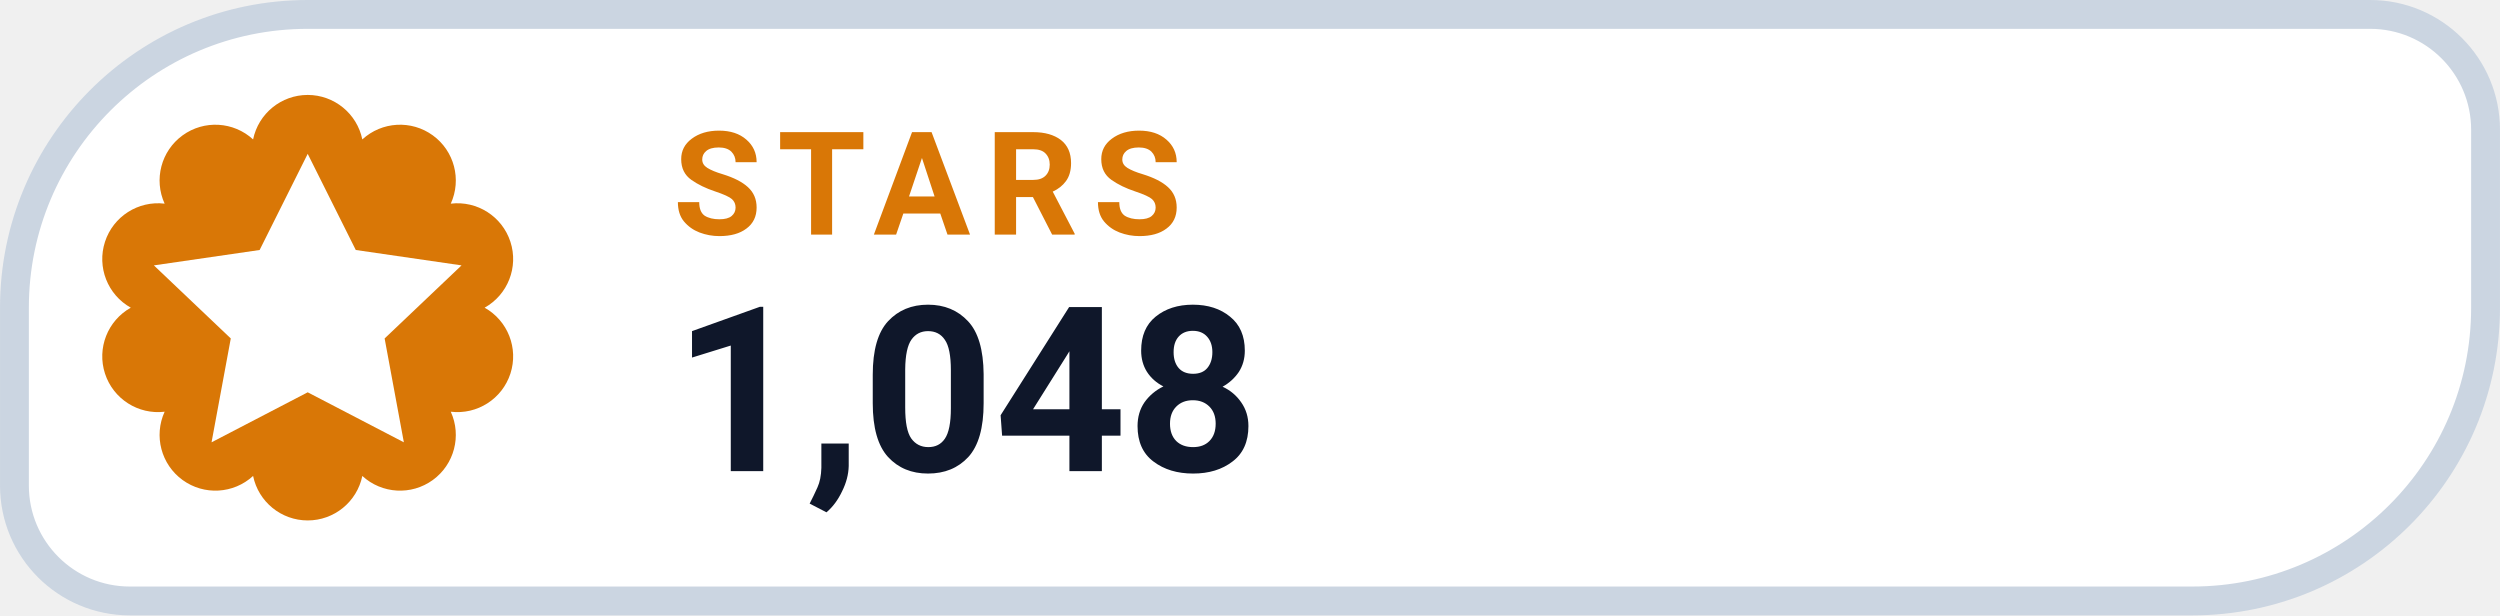
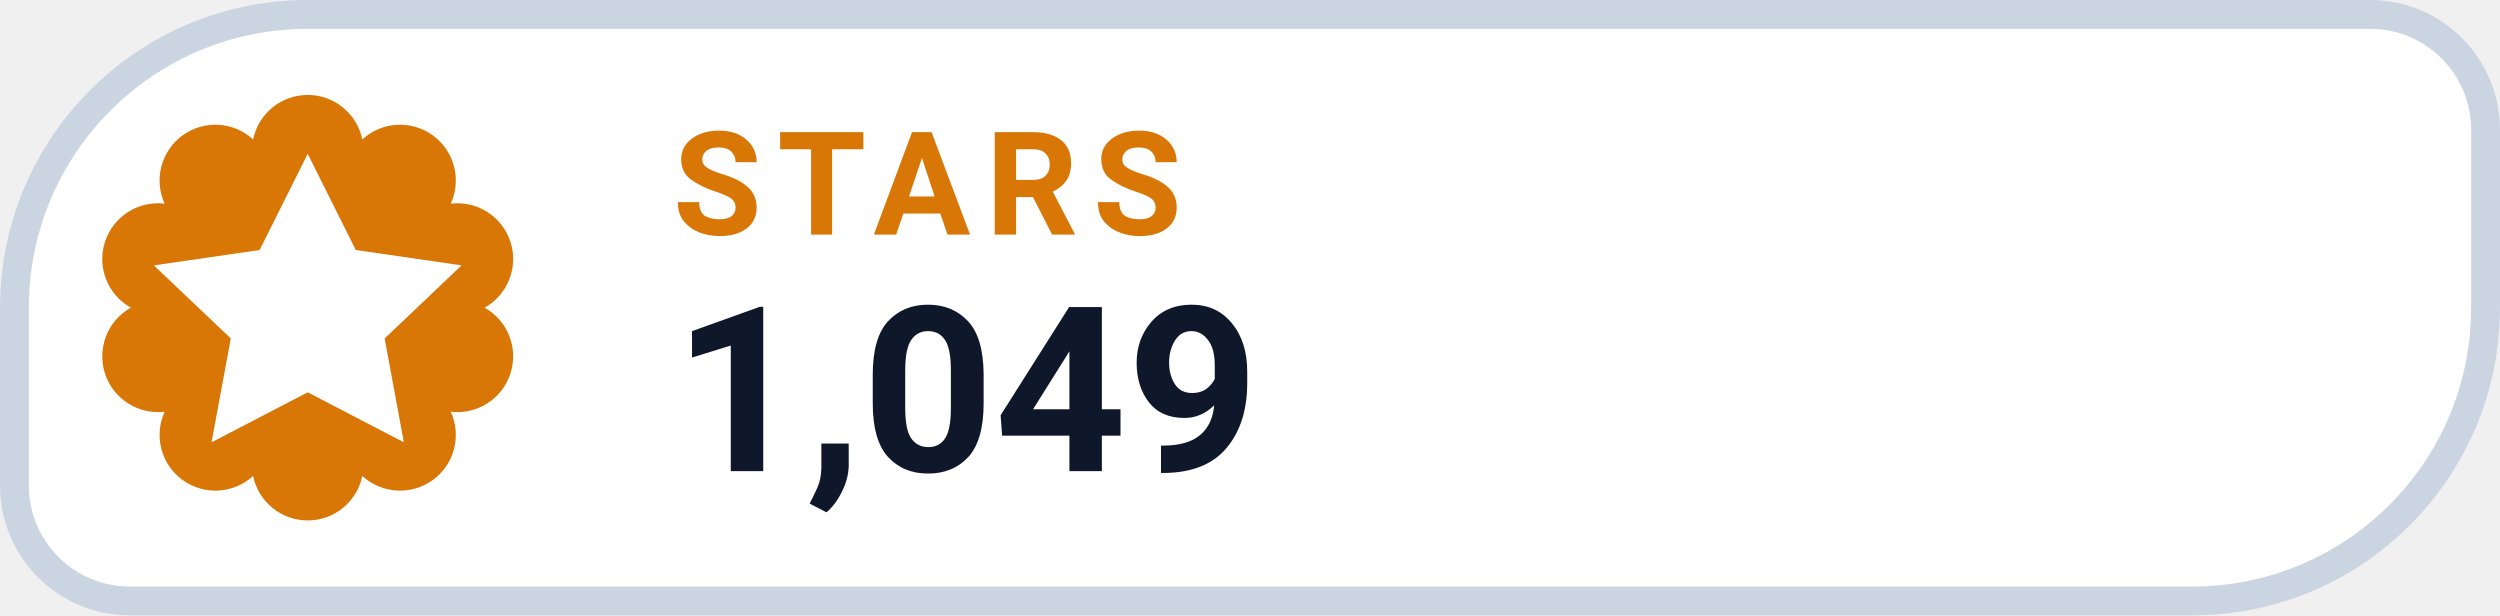
- <svg xmlns="http://www.w3.org/2000/svg" width="126" height="31.015" viewBox="0 0 130 32" role="img" aria-label="STARS 1,048">
+ <svg xmlns="http://www.w3.org/2000/svg" width="126" height="31.015" viewBox="0 0 130 32" role="img" aria-label="STARS 1,049">
  <path d="M 16.00 0.75 H 123.25 A 6.00 6.00 0 0 1 129.25 6.75 V 16.00 A 15.25 15.25 0 0 1 114.00 31.25 H 6.75 A 6.00 6.00 0 0 1 0.75 25.25 V 16.00 A 15.25 15.25 0 0 1 16.00 0.75 Z" fill="#FFFFFF" stroke="#CBD5E1" stroke-width="1.5" />
  <path d="M 13.16 7.25 A 2.90 2.90 0 0 1 18.84 7.25 A 2.90 2.90 0 0 1 23.44 10.59 A 2.90 2.90 0 0 1 25.20 16.00 A 2.90 2.90 0 0 1 23.44 21.41 A 2.90 2.90 0 0 1 18.84 24.75 A 2.90 2.90 0 0 1 13.16 24.75 A 2.90 2.90 0 0 1 8.56 21.41 A 2.90 2.90 0 0 1 6.80 16.00 A 2.90 2.90 0 0 1 8.56 10.59 A 2.90 2.90 0 0 1 13.16 7.25 Z" fill="#D97706" />
  <g transform="translate(16 16)" style="color:#FFFFFF;">
    <path d="M0 -8 l2.5 5 5.5 .8 -4 3.8 1 5.4 -5 -2.6 -5 2.6 1 -5.4 -4 -3.8 5.5 -.8 Z" fill="currentColor" />
  </g>
  <text x="35" y="12.2" fill="#D97706" font-family="-apple-system,BlinkMacSystemFont,'Segoe UI',Roboto,Helvetica,Arial,sans-serif" font-size="7.5" font-weight="700" letter-spacing=".8">STARS</text>
-   <text x="35" y="24.5" fill="#0F172A" font-family="-apple-system,BlinkMacSystemFont,'Segoe UI',Roboto,Helvetica,Arial,sans-serif" font-size="12" font-weight="750">1,048</text>
+   <text x="35" y="24.5" fill="#0F172A" font-family="-apple-system,BlinkMacSystemFont,'Segoe UI',Roboto,Helvetica,Arial,sans-serif" font-size="12" font-weight="750">1,049</text>
</svg>
